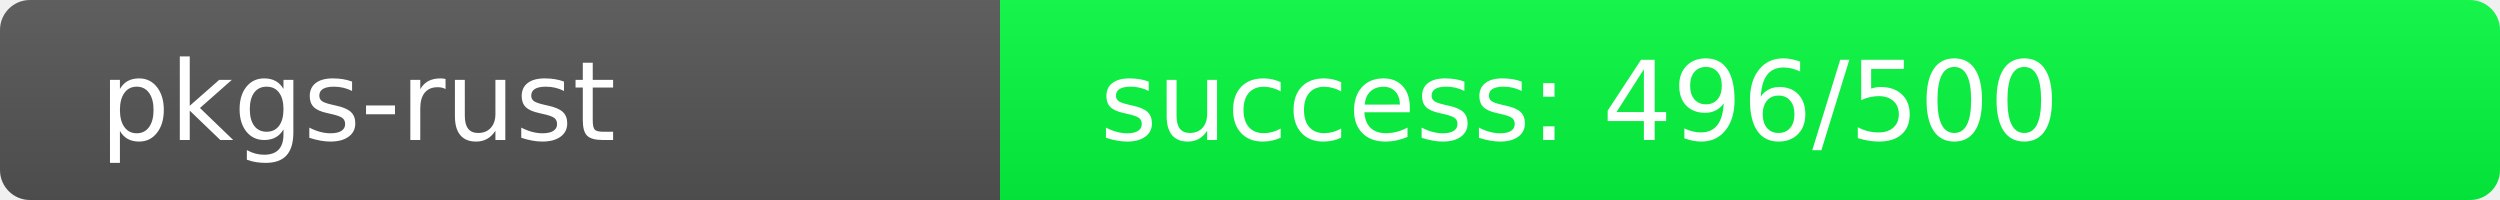
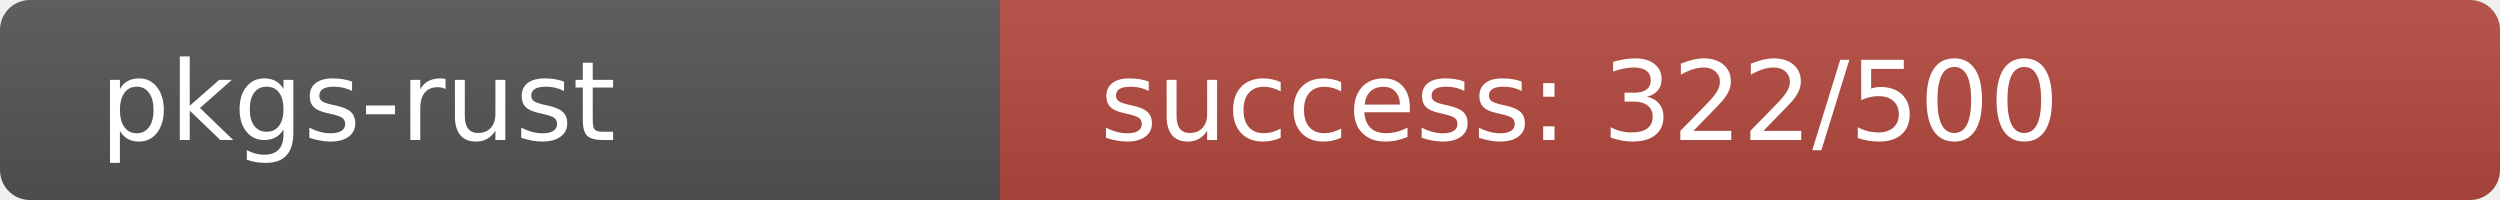
<svg xmlns="http://www.w3.org/2000/svg" width="250" height="20" role="img">
  <linearGradient id="s" x2="0" y2="100%">
    <stop offset="0" stop-color="#bbb" stop-opacity=".1" />
    <stop offset="1" stop-opacity=".1" />
  </linearGradient>
  <clipPath id="r">
    <rect width="250" height="20" rx="3" fill="#fff" />
  </clipPath>
  <g clip-path="url(#r)">
    <rect width="100" height="20" fill="#555" />
-     <rect x="100" width="150" height="20" fill="rgb(4,252,64)" />
+     <rect x="100" width="150" height="20" fill="rgb(182,74,64)" />
    <rect width="250" height="20" fill="url(#s)" />
  </g>
  <g fill="#fff" text-anchor="start" font-family="Verdana,Geneva,DejaVu Sans,sans-serif" text-rendering="geometricPrecision" font-size="110">
    <text x="100" y="140" transform="scale(.1)" fill="#fff">pkgs-rust</text>
-     <text x="1100" y="140" transform="scale(.1)" fill="#fff">success: 496/500</text>
+     <text x="1100" y="140" transform="scale(.1)" fill="#fff">success: 322/500</text>
  </g>
</svg>
